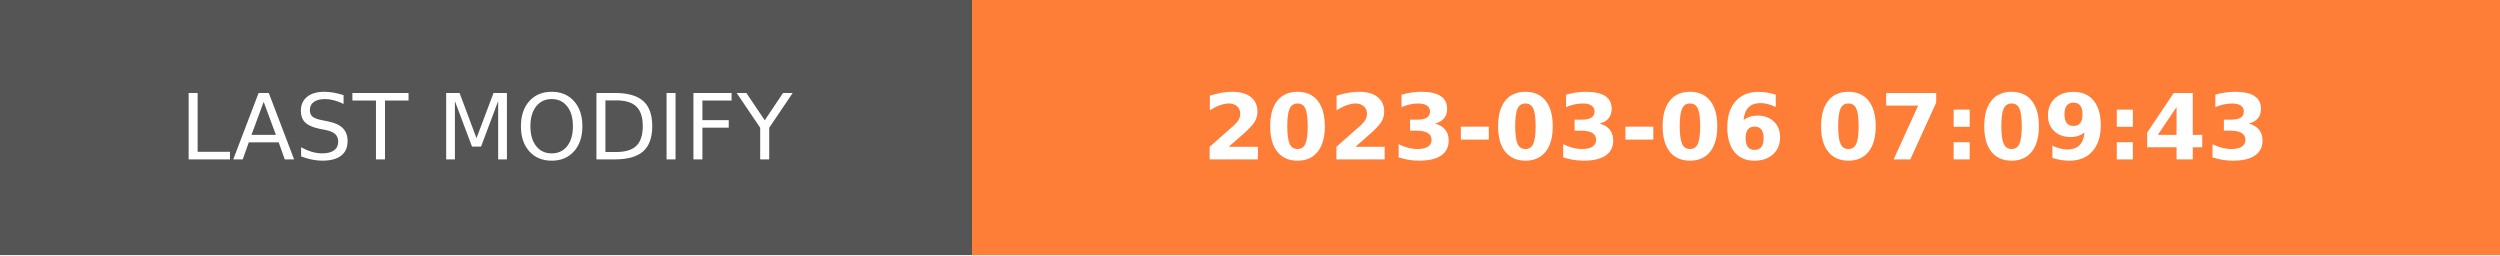
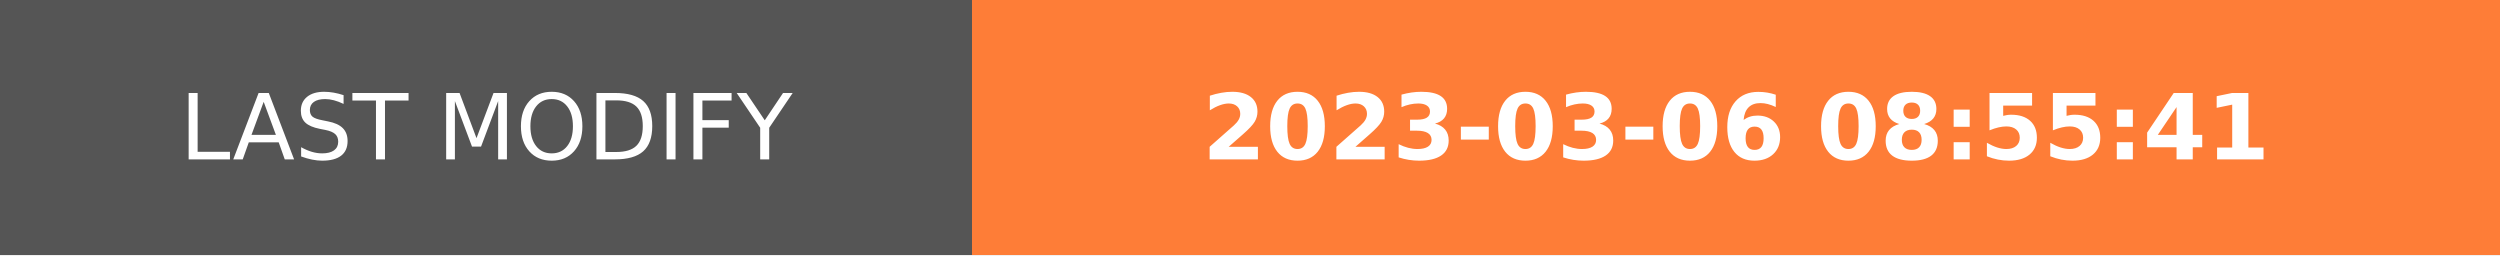
- <svg xmlns="http://www.w3.org/2000/svg" width="274.5" height="28" role="img" aria-label="LAST MODIFY: 2023-03-06 07:09:43">
+ <svg xmlns="http://www.w3.org/2000/svg" width="274.5" height="28" role="img" aria-label="LAST MODIFY: 2023-03-06 08:55:41">
  <g shape-rendering="crispEdges">
    <rect width="106.75" height="28" fill="#555" />
    <rect x="106.75" width="167.75" height="28" fill="#fe7d37" />
  </g>
  <g fill="#fff" text-anchor="middle" font-family="Verdana,Geneva,DejaVu Sans,sans-serif" text-rendering="geometricPrecision" font-size="100">
    <text transform="scale(.1)" x="533.75" y="175" textLength="827.5" fill="#fff">LAST MODIFY</text>
-     <text transform="scale(.1)" x="1906.25" y="175" textLength="1437.5" fill="#fff" font-weight="bold">2023-03-06 07:09:43</text>
+     <text transform="scale(.1)" x="1906.25" y="175" textLength="1437.5" fill="#fff" font-weight="bold">2023-03-06 08:55:41</text>
  </g>
</svg>
